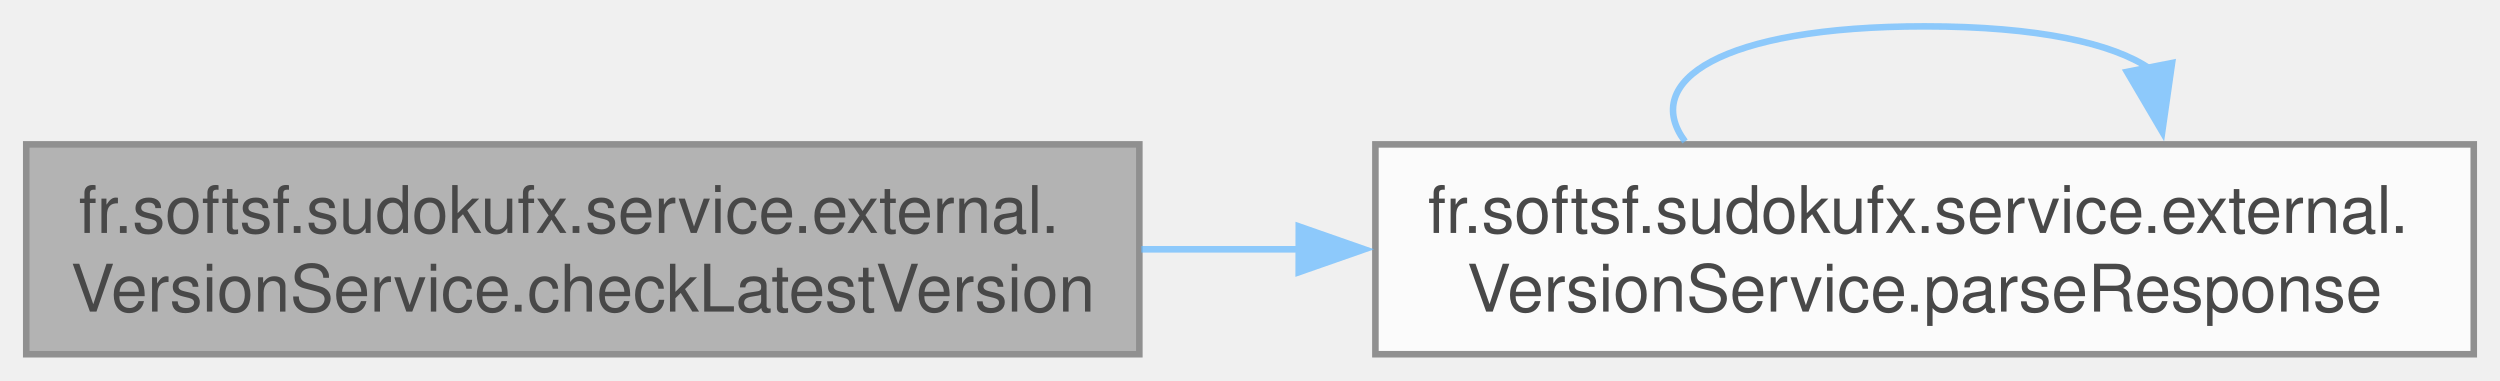
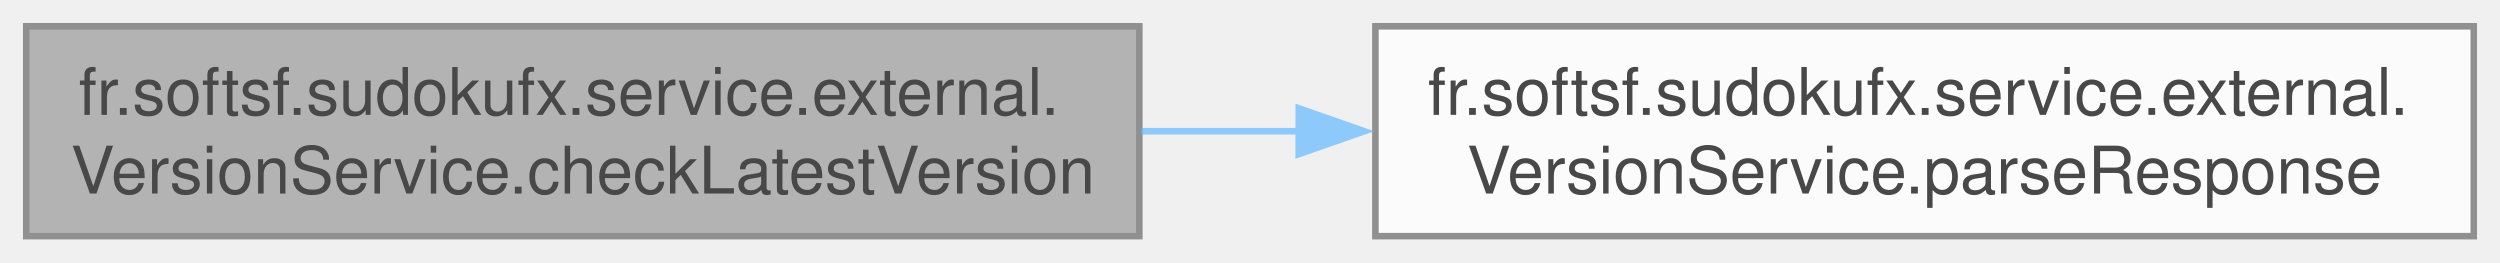
- <svg xmlns="http://www.w3.org/2000/svg" xmlns:xlink="http://www.w3.org/1999/xlink" width="381pt" height="58pt" viewBox="0.00 0.00 381.25 58.00">
+ <svg xmlns="http://www.w3.org/2000/svg" xmlns:xlink="http://www.w3.org/1999/xlink" width="381pt" height="40pt" viewBox="0.00 0.00 381.25 40.00">
  <svg id="main" version="1.1" xml:space="preserve">
    <style type="text/css">
.node, .edge {opacity: 0.7;}
.node.selected, .edge.selected {opacity: 1;}
.edge:hover path { stroke: red; }
.edge:hover polygon { stroke: red; fill: red; }
</style>
    <svg id="graph" class="graph">
-       <g id="graph0" class="graph" transform="scale(1 1) rotate(0) translate(4 54)">
+       <g id="graph0" class="graph" transform="scale(1 1) rotate(0) translate(4 36)">
        <g id="Node000001" class="node">
          <g id="a_Node000001">
            <a xlink:title="Checks if the current application version matches the latest release on GitHub.">
              <polygon fill="#999999" stroke="#666666" points="169.75,-32 0,-32 0,0 169.75,0 169.75,-32" />
              <text text-anchor="start" x="8" y="-18.5" font-family="Helvetica,sans-Serif" font-size="10.00">fr.softsf.sudokufx.service.external.</text>
              <text text-anchor="middle" x="84.88" y="-6.5" font-family="Helvetica,sans-Serif" font-size="10.00">VersionService.checkLatestVersion</text>
            </a>
          </g>
        </g>
        <g id="Node000002" class="node">
          <g id="a_Node000002">
-             <a xlink:href="classfr_1_1softsf_1_1sudokufx_1_1service_1_1external_1_1_version_service.html#ab930aa0e6a148933c50de5ae9038bc96" target="_top" xlink:title="Parses the GitHub API JSON response to identify the latest version tag.">
+             <a xlink:href="classfr_1_1softsf_1_1sudokufx_1_1service_1_1external_1_1_version_service.html#ab958b18950641d25ff145c6c990a0cbf" target="_top" xlink:title="Parses the byte array directly.">
              <polygon fill="white" stroke="#666666" points="373.25,-32 205.75,-32 205.75,0 373.25,0 373.25,-32" />
              <text text-anchor="start" x="213.75" y="-18.5" font-family="Helvetica,sans-Serif" font-size="10.00">fr.softsf.sudokufx.service.external.</text>
              <text text-anchor="middle" x="289.5" y="-6.5" font-family="Helvetica,sans-Serif" font-size="10.00">VersionService.parseResponse</text>
            </a>
          </g>
        </g>
        <g id="edge1_Node000001_Node000002" class="edge">
          <g id="a_edge1_Node000001_Node000002">
            <a xlink:title=" ">
              <path fill="none" stroke="#63b8ff" d="M170.05,-16C178.03,-16 186.16,-16 194.22,-16" />
              <polygon fill="#63b8ff" stroke="#63b8ff" points="194.06,-19.5 204.06,-16 194.05,-12.5 194.06,-19.5" />
            </a>
          </g>
        </g>
-         <g id="edge2_Node000002_Node000002" class="edge">
-           <g id="a_edge2_Node000002_Node000002">
-             <a xlink:title=" ">
-               <path fill="none" stroke="#63b8ff" d="M252.97,-32.44C246.15,-41.58 258.33,-50 289.5,-50 306.79,-50 318.24,-47.41 323.84,-43.54" />
-               <polygon fill="#63b8ff" stroke="#63b8ff" points="327.24,-44.42 325.74,-33.93 320.37,-43.06 327.24,-44.42" />
-             </a>
-           </g>
-         </g>
      </g>
    </svg>
  </svg>
  <style type="text/css">

[data-mouse-over-selected='false'] { opacity: 0.7; }
[data-mouse-over-selected='true']  { opacity: 1.0; }

</style>
</svg>
